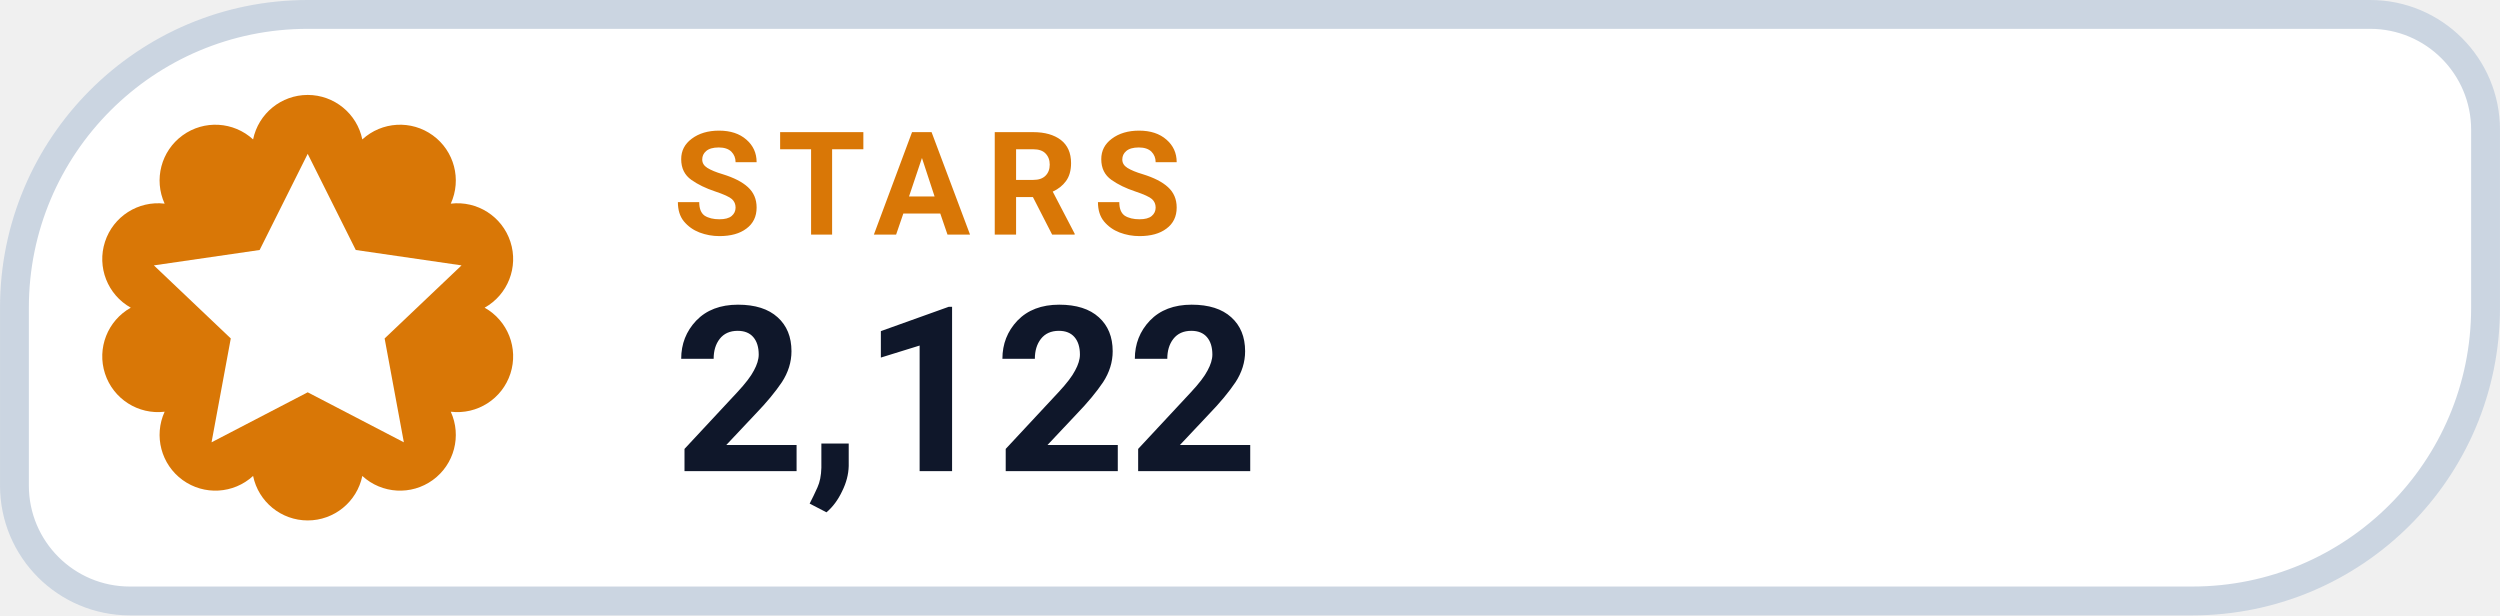
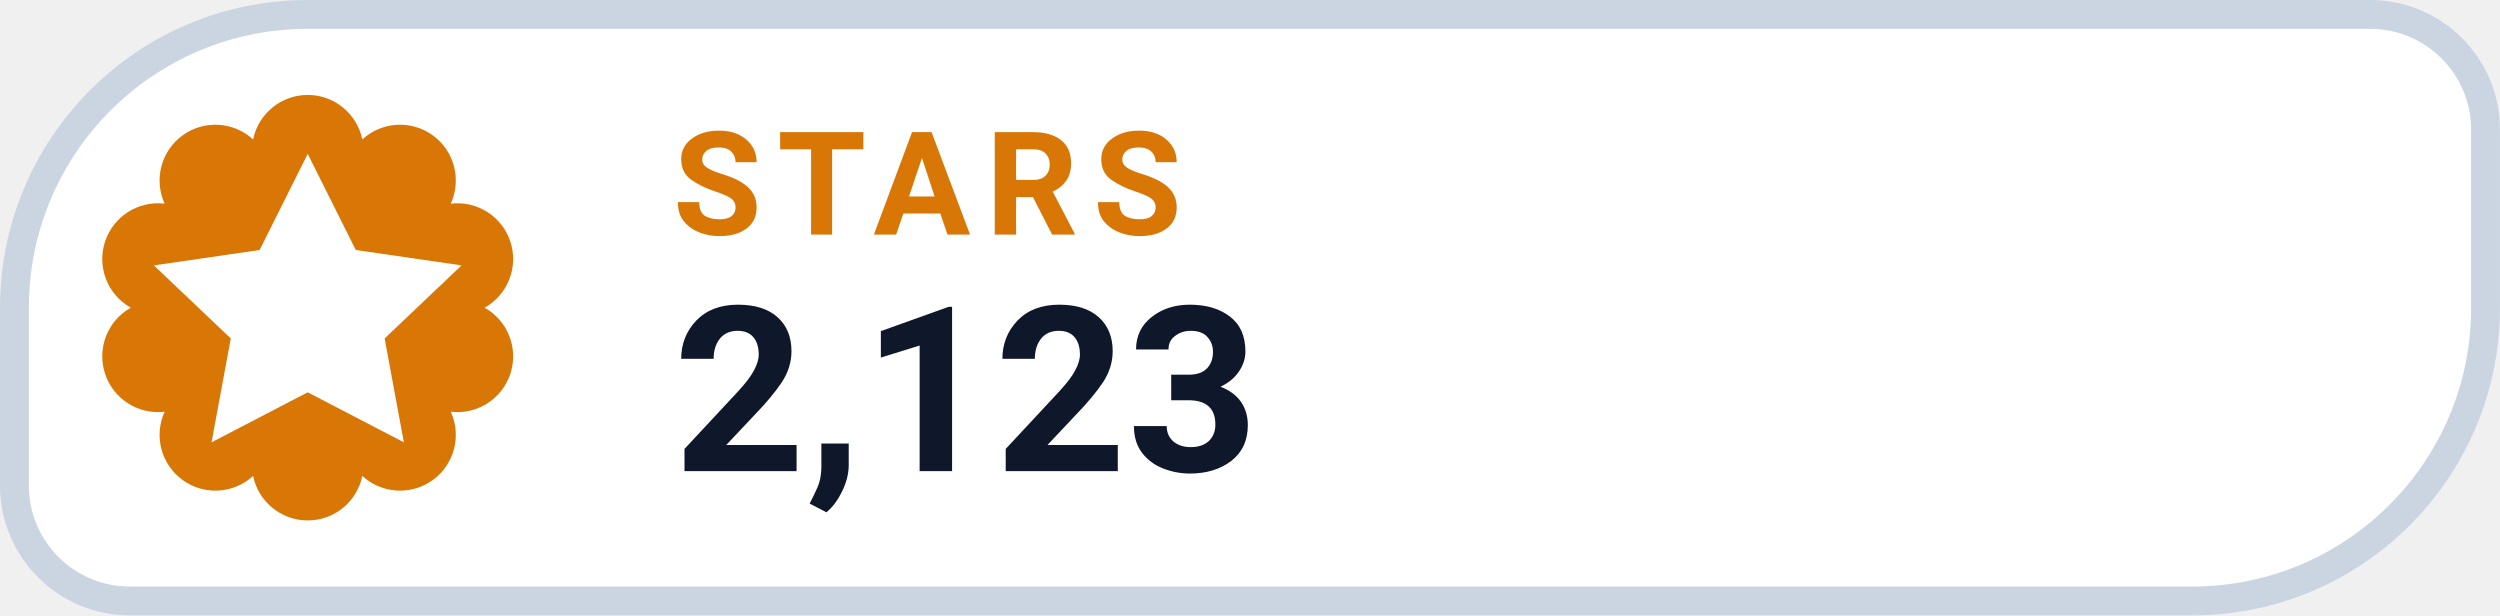
- <svg xmlns="http://www.w3.org/2000/svg" width="126" height="31.015" viewBox="0 0 130 32" role="img" aria-label="STARS 2,122">
+ <svg xmlns="http://www.w3.org/2000/svg" width="126" height="31.015" viewBox="0 0 130 32" role="img" aria-label="STARS 2,123">
  <path d="M 16.00 0.75 H 123.25 A 6.00 6.00 0 0 1 129.25 6.75 V 16.00 A 15.25 15.25 0 0 1 114.00 31.25 H 6.75 A 6.00 6.00 0 0 1 0.75 25.25 V 16.00 A 15.25 15.25 0 0 1 16.00 0.75 Z" fill="#FFFFFF" stroke="#CBD5E1" stroke-width="1.5" />
  <path d="M 13.16 7.25 A 2.90 2.90 0 0 1 18.84 7.25 A 2.90 2.90 0 0 1 23.44 10.59 A 2.90 2.90 0 0 1 25.20 16.00 A 2.90 2.90 0 0 1 23.44 21.41 A 2.90 2.90 0 0 1 18.84 24.75 A 2.90 2.90 0 0 1 13.16 24.75 A 2.90 2.90 0 0 1 8.56 21.41 A 2.90 2.90 0 0 1 6.80 16.00 A 2.90 2.90 0 0 1 8.56 10.59 A 2.90 2.90 0 0 1 13.16 7.25 Z" fill="#D97706" />
  <g transform="translate(16 16)" style="color:#FFFFFF;">
    <path d="M0 -8 l2.5 5 5.5 .8 -4 3.8 1 5.4 -5 -2.6 -5 2.6 1 -5.4 -4 -3.8 5.5 -.8 Z" fill="currentColor" />
  </g>
  <text x="35" y="12.2" fill="#D97706" font-family="-apple-system,BlinkMacSystemFont,'Segoe UI',Roboto,Helvetica,Arial,sans-serif" font-size="7.5" font-weight="700" letter-spacing=".8">STARS</text>
-   <text x="35" y="24.5" fill="#0F172A" font-family="-apple-system,BlinkMacSystemFont,'Segoe UI',Roboto,Helvetica,Arial,sans-serif" font-size="12" font-weight="750">2,122</text>
+   <text x="35" y="24.5" fill="#0F172A" font-family="-apple-system,BlinkMacSystemFont,'Segoe UI',Roboto,Helvetica,Arial,sans-serif" font-size="12" font-weight="750">2,123</text>
</svg>
